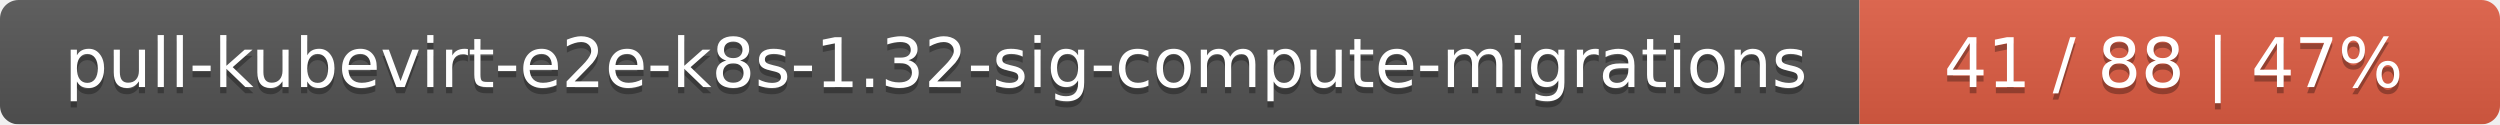
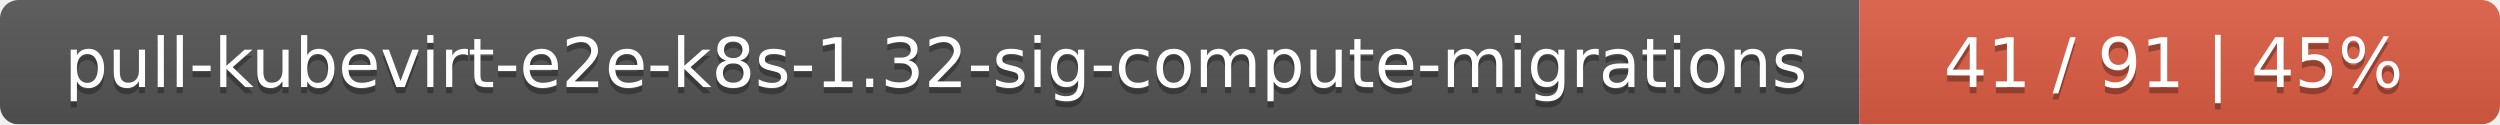
<svg xmlns="http://www.w3.org/2000/svg" width="402" height="20">
  <linearGradient id="smooth" x2="0" y2="100%">
    <stop offset="0" stop-color="#bbb" stop-opacity=".1" />
    <stop offset="1" stop-opacity=".1" />
  </linearGradient>
  <mask id="round">
    <rect width="402" height="20" rx="3" fill="#fff" />
  </mask>
  <g mask="url(#round)">
    <rect width="299" height="20" fill="#555" />
    <rect x="299" width="103" height="20" fill="#e05d44" />
    <rect width="402" height="20" fill="url(#smooth)" />
  </g>
  <g fill="#fff" text-anchor="middle" font-family="DejaVu Sans,Verdana,Geneva,sans-serif" font-size="11">
    <text x="150.5" y="15" fill="#010101" fill-opacity=".3">pull-kubevirt-e2e-k8s-1.32-sig-compute-migrations</text>
    <text x="150.5" y="14">pull-kubevirt-e2e-k8s-1.32-sig-compute-migrations</text>
-     <text x="349.5" y="15" fill="#010101" fill-opacity=".3">41 / 88    |    47%</text>
-     <text x="349.5" y="14">41 / 88    |    47%</text>
+     <text x="349.5" y="15" fill="#010101" fill-opacity=".3">41 / 91    |    45%</text>
+     <text x="349.5" y="14">41 / 91    |    45%</text>
  </g>
</svg>
